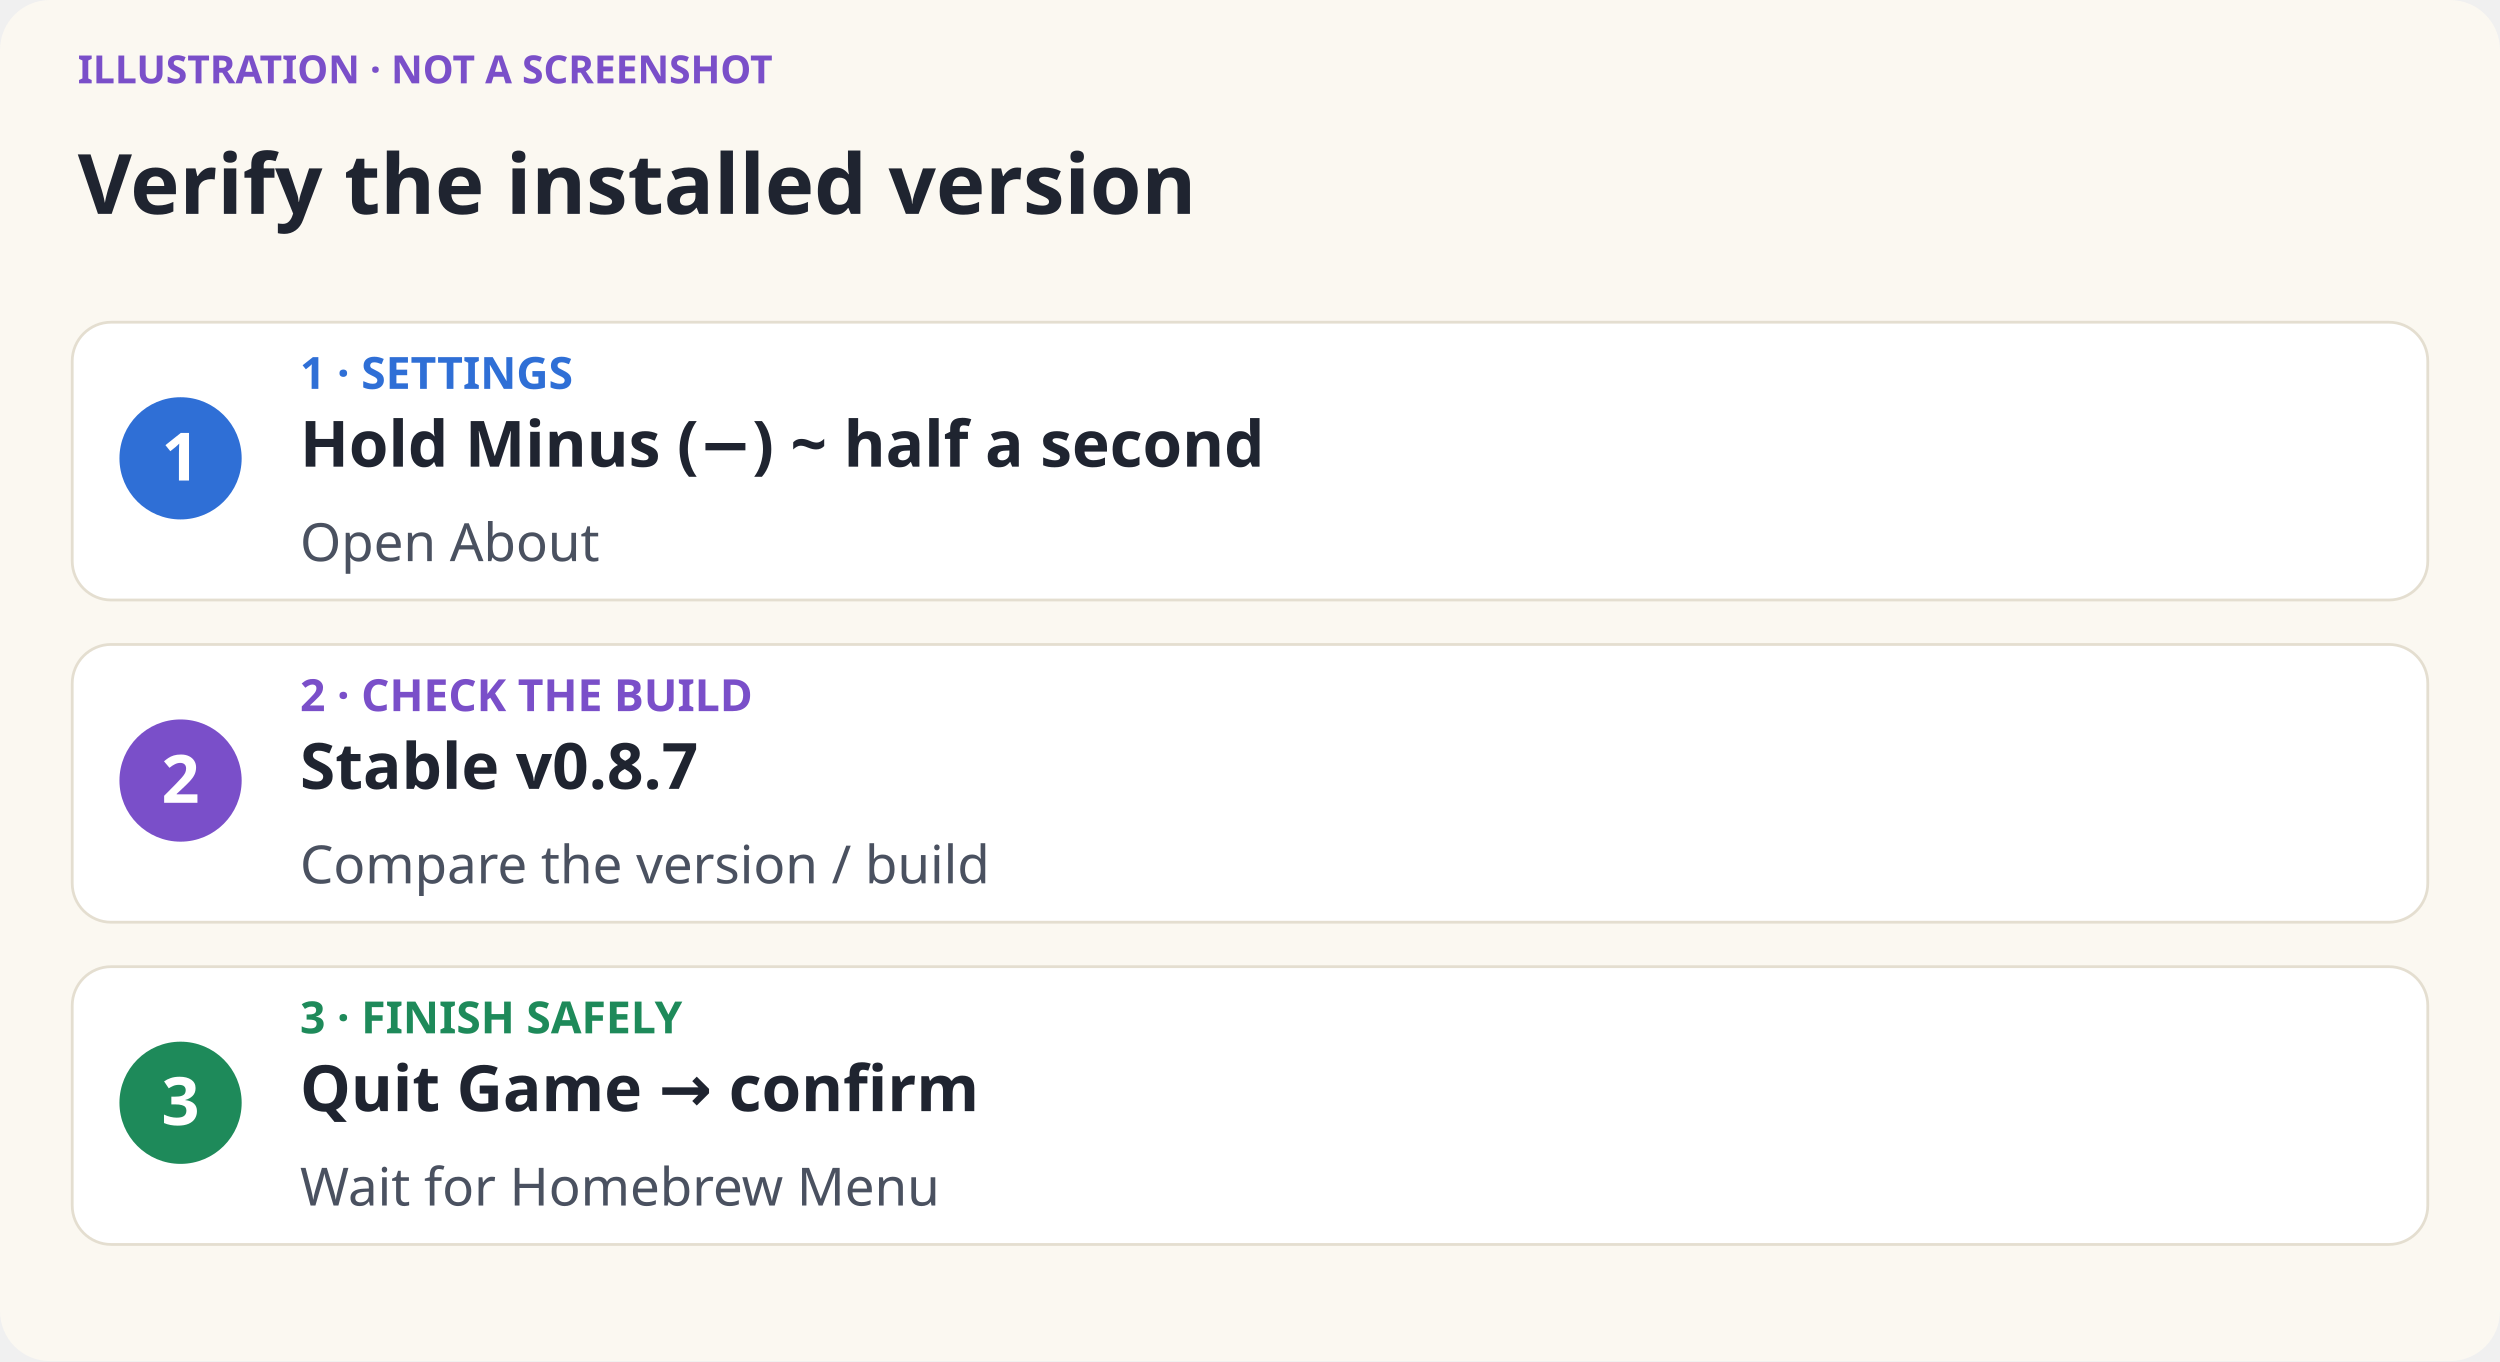
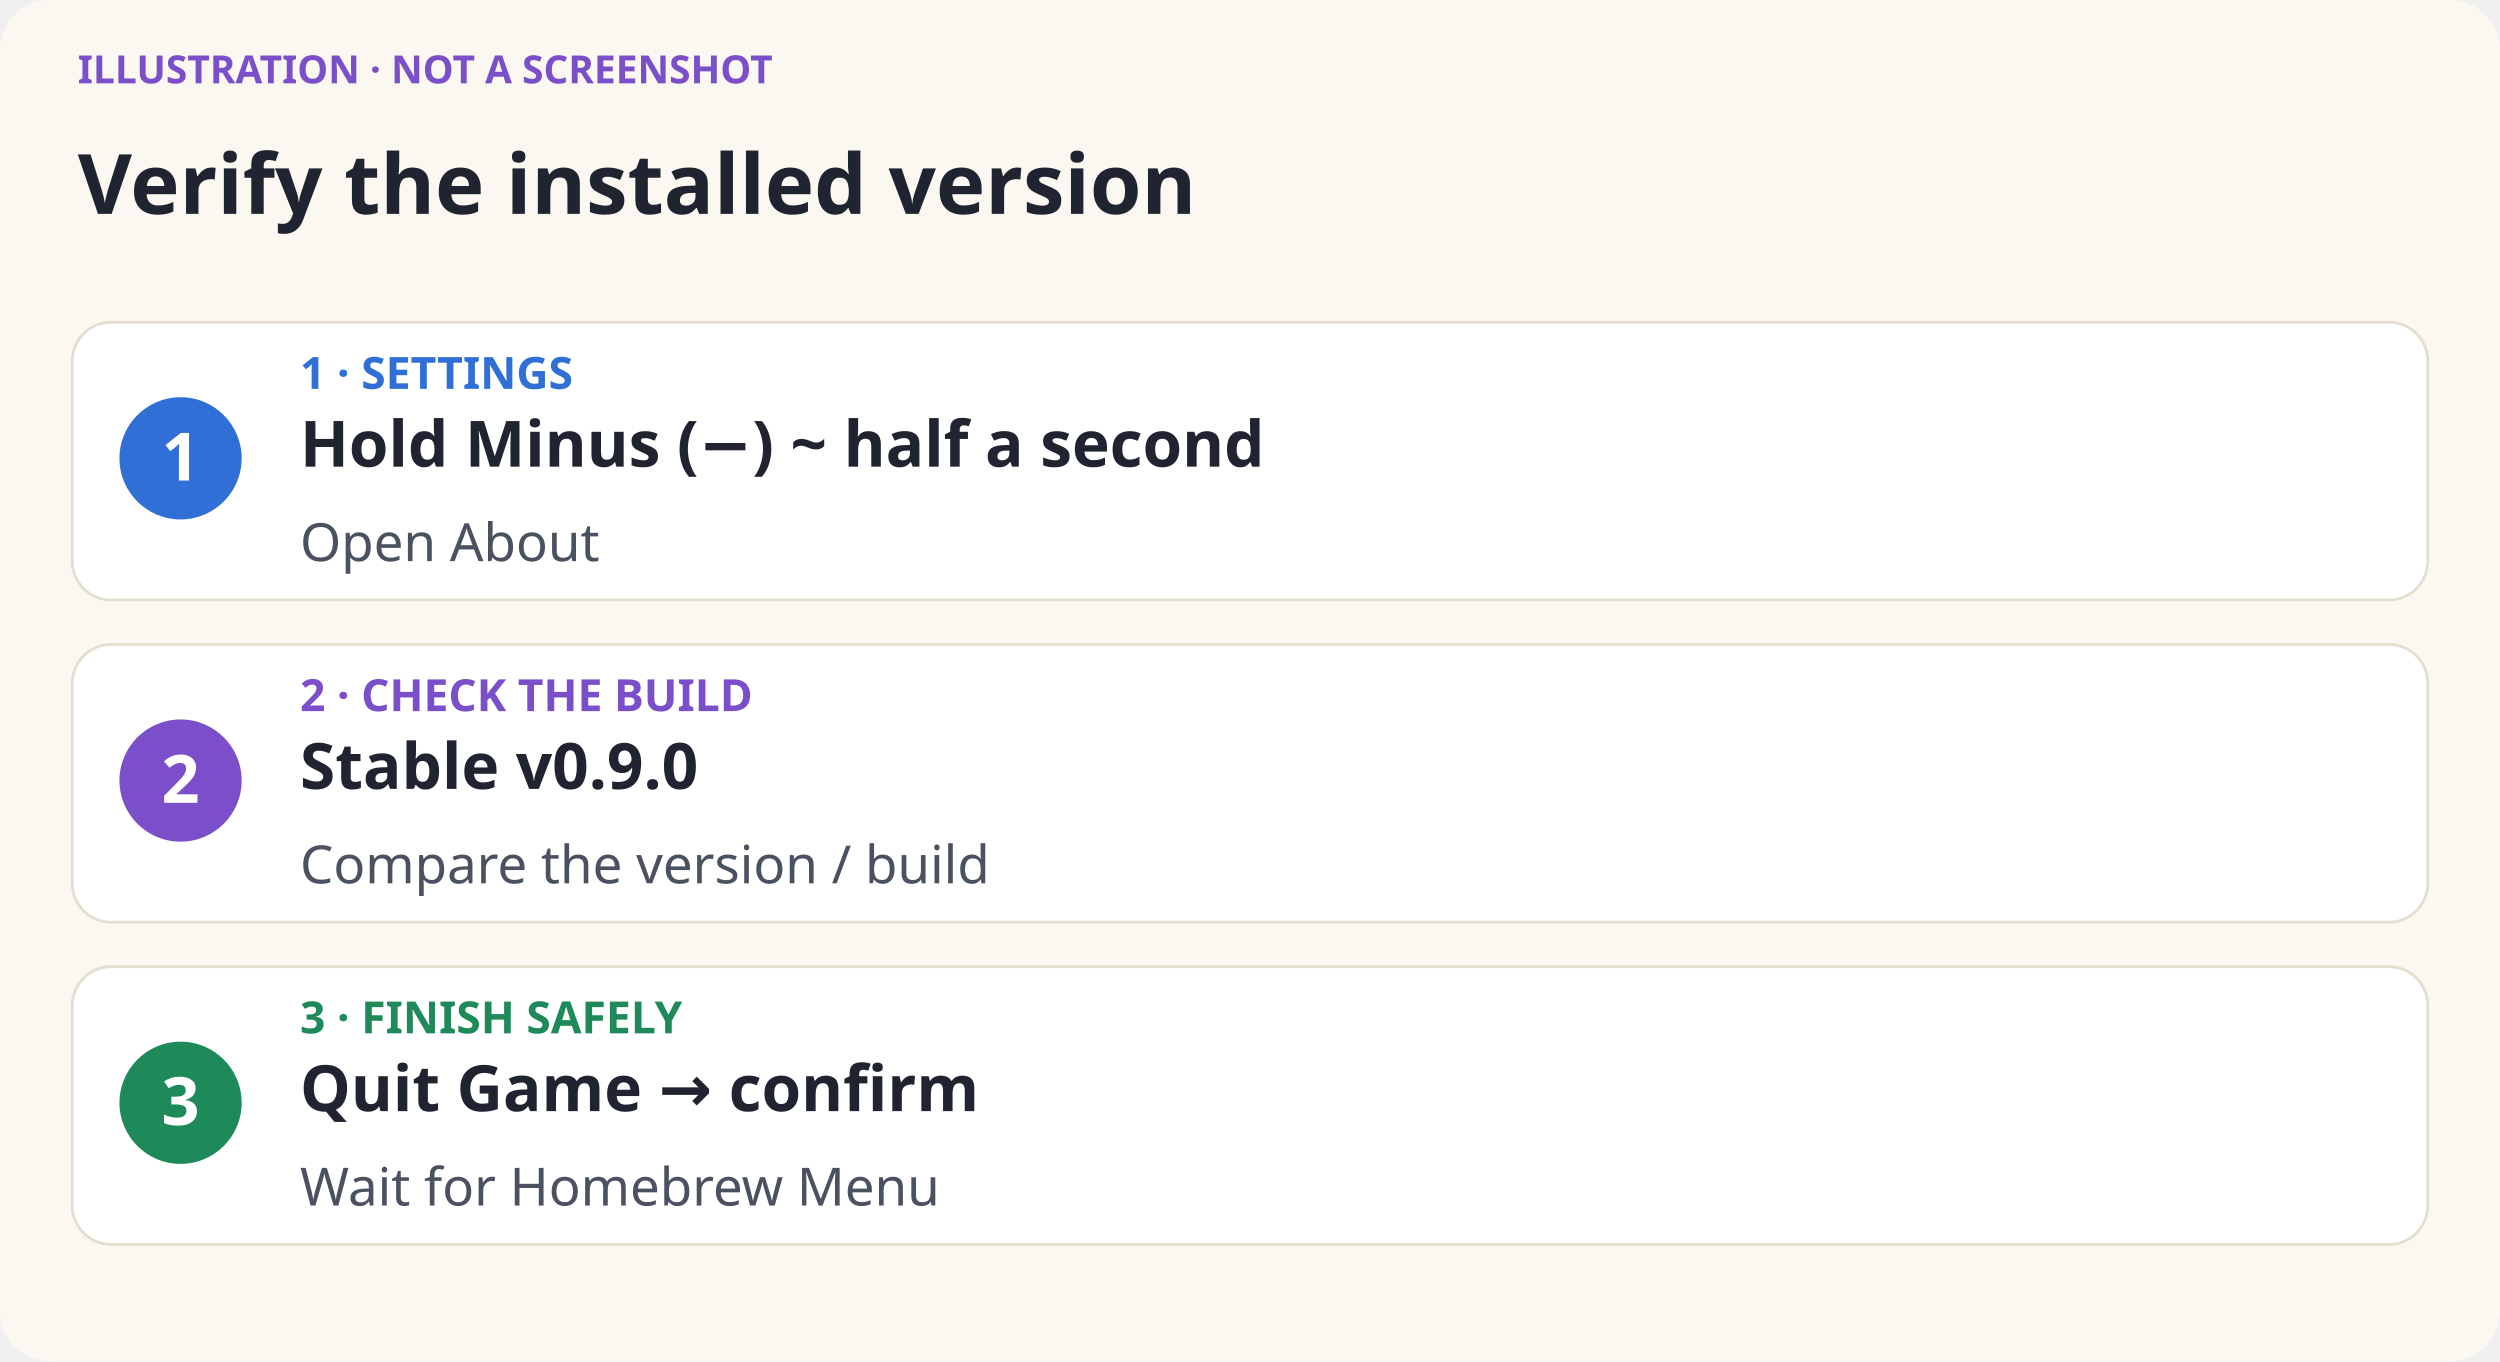
<svg xmlns="http://www.w3.org/2000/svg" width="900" height="490" viewBox="0 0 900 490" role="img" aria-label="Verify the installed version">
  <rect width="900" height="490" rx="18" fill="#FBF8F1" />
  <g fill="#1F2430" font-family="Verdana, sans-serif">
    <text x="28" y="30" font-size="14" fill="#7A4FC9" font-weight="bold">ILLUSTRATION · NOT A SCREENSHOT</text>
    <text x="28" y="77" font-size="30" font-weight="bold">Verify the installed version</text>
    <rect x="26" y="116" width="848" height="100" rx="14" fill="white" stroke="#E4DED0" />
    <circle cx="65" cy="165" r="22" fill="#2F6FD6" />
    <text x="65" y="173" text-anchor="middle" fill="white" font-size="24" font-weight="bold">1</text>
    <text x="108" y="140" fill="#2F6FD6" font-size="16" font-weight="bold">1 · SETTINGS</text>
    <text x="108" y="168" font-size="23" font-weight="bold">Hold Minus (−) ~ half a second</text>
    <text x="108" y="202" font-size="19" fill="#4A5160">Open About</text>
    <rect x="26" y="232" width="848" height="100" rx="14" fill="white" stroke="#E4DED0" />
    <circle cx="65" cy="281" r="22" fill="#7A4FC9" />
    <text x="65" y="289" text-anchor="middle" fill="white" font-size="24" font-weight="bold">2</text>
    <text x="108" y="256" fill="#7A4FC9" font-size="16" font-weight="bold">2 · CHECK THE BUILD</text>
-     <text x="108" y="284" font-size="23" font-weight="bold">Stable v0.8.7</text>
+     <text x="108" y="284" font-size="23" font-weight="bold">Stable v0.9.0</text>
    <text x="108" y="318" font-size="19" fill="#4A5160">Compare the version / build</text>
    <rect x="26" y="348" width="848" height="100" rx="14" fill="white" stroke="#E4DED0" />
    <circle cx="65" cy="397" r="22" fill="#1E8A5A" />
    <text x="65" y="405" text-anchor="middle" fill="white" font-size="24" font-weight="bold">3</text>
    <text x="108" y="372" fill="#1E8A5A" font-size="16" font-weight="bold">3 · FINISH SAFELY</text>
    <text x="108" y="400" font-size="23" font-weight="bold">Quit Game → confirm</text>
    <text x="108" y="434" font-size="19" fill="#4A5160">Wait for Homebrew Menu</text>
  </g>
</svg>
